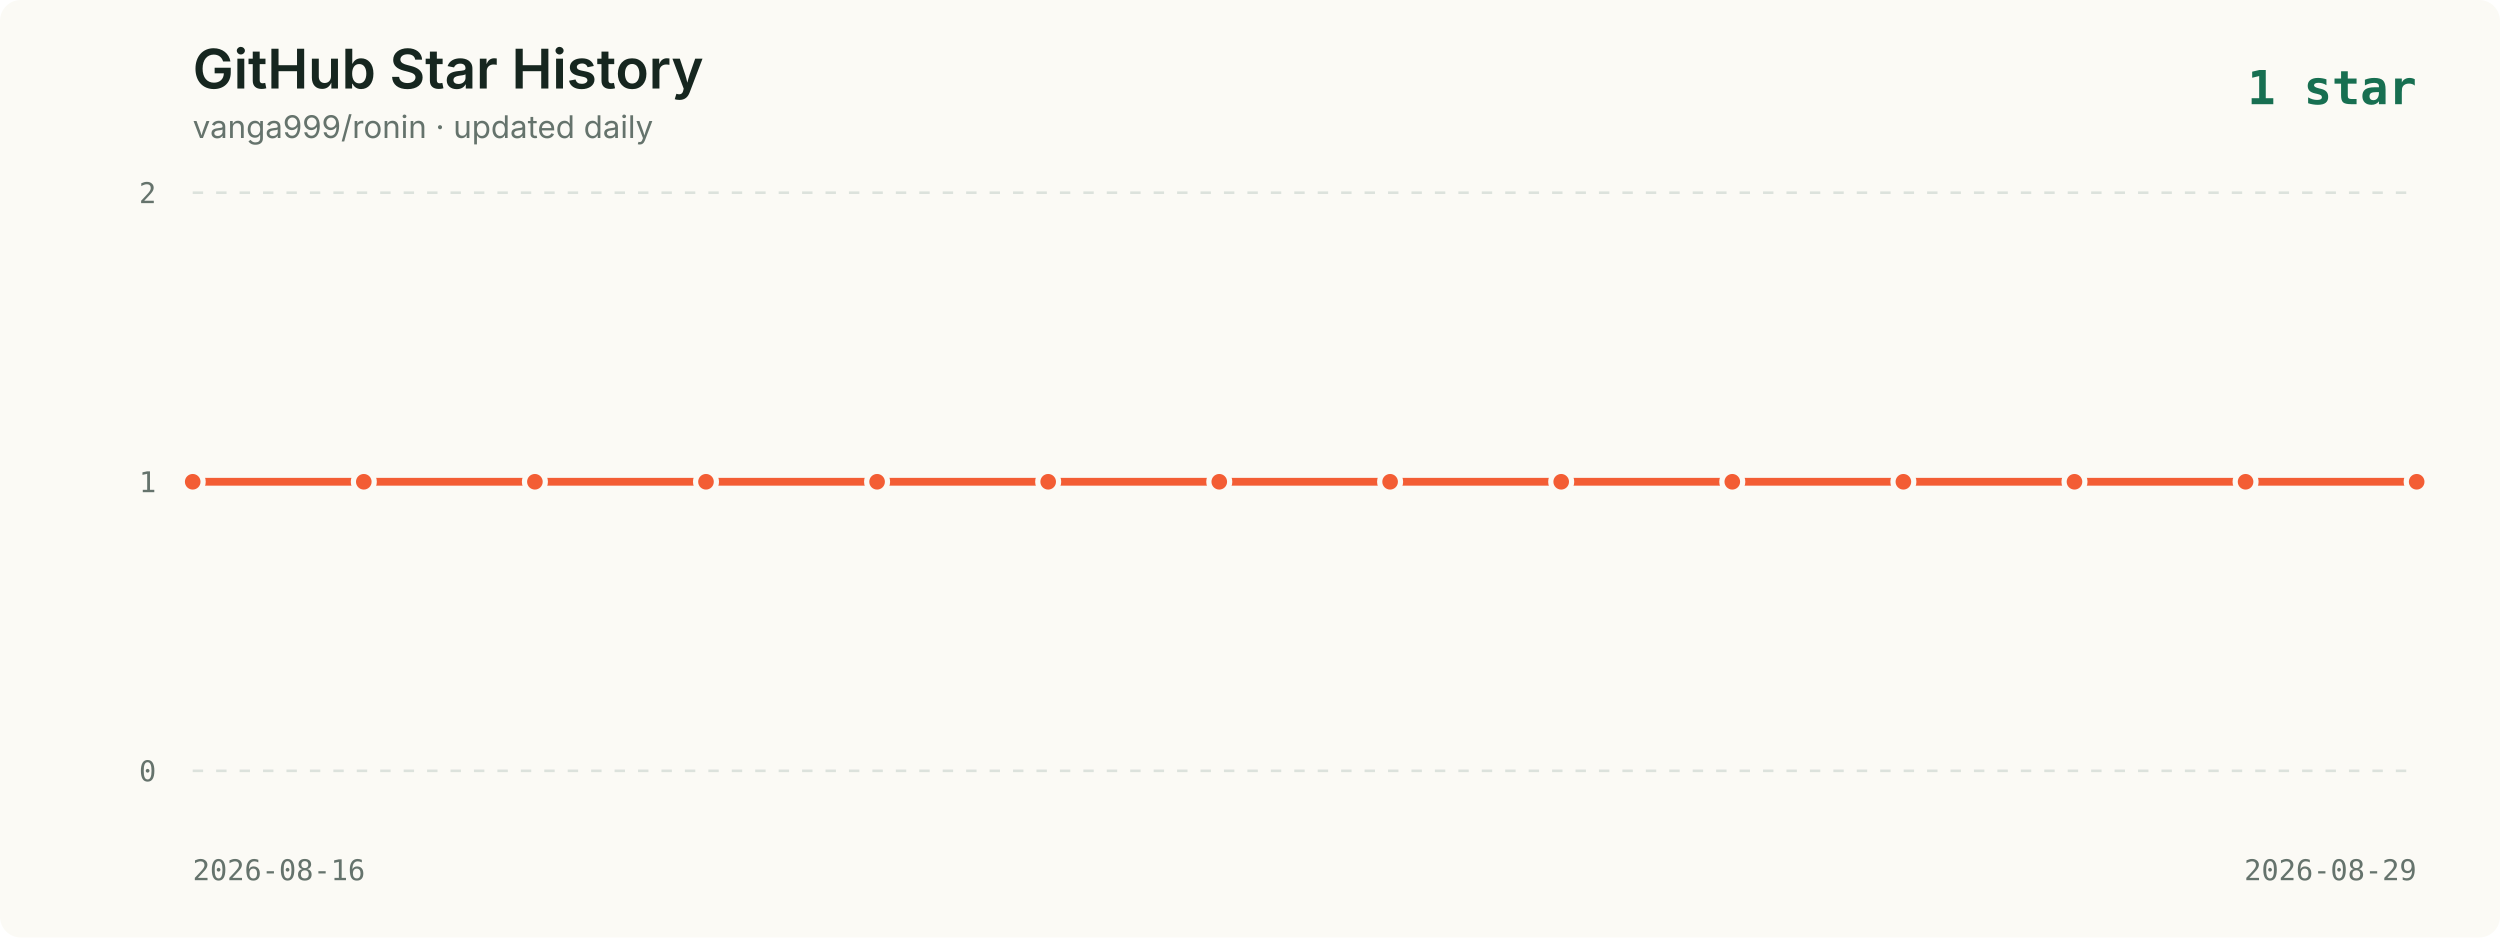
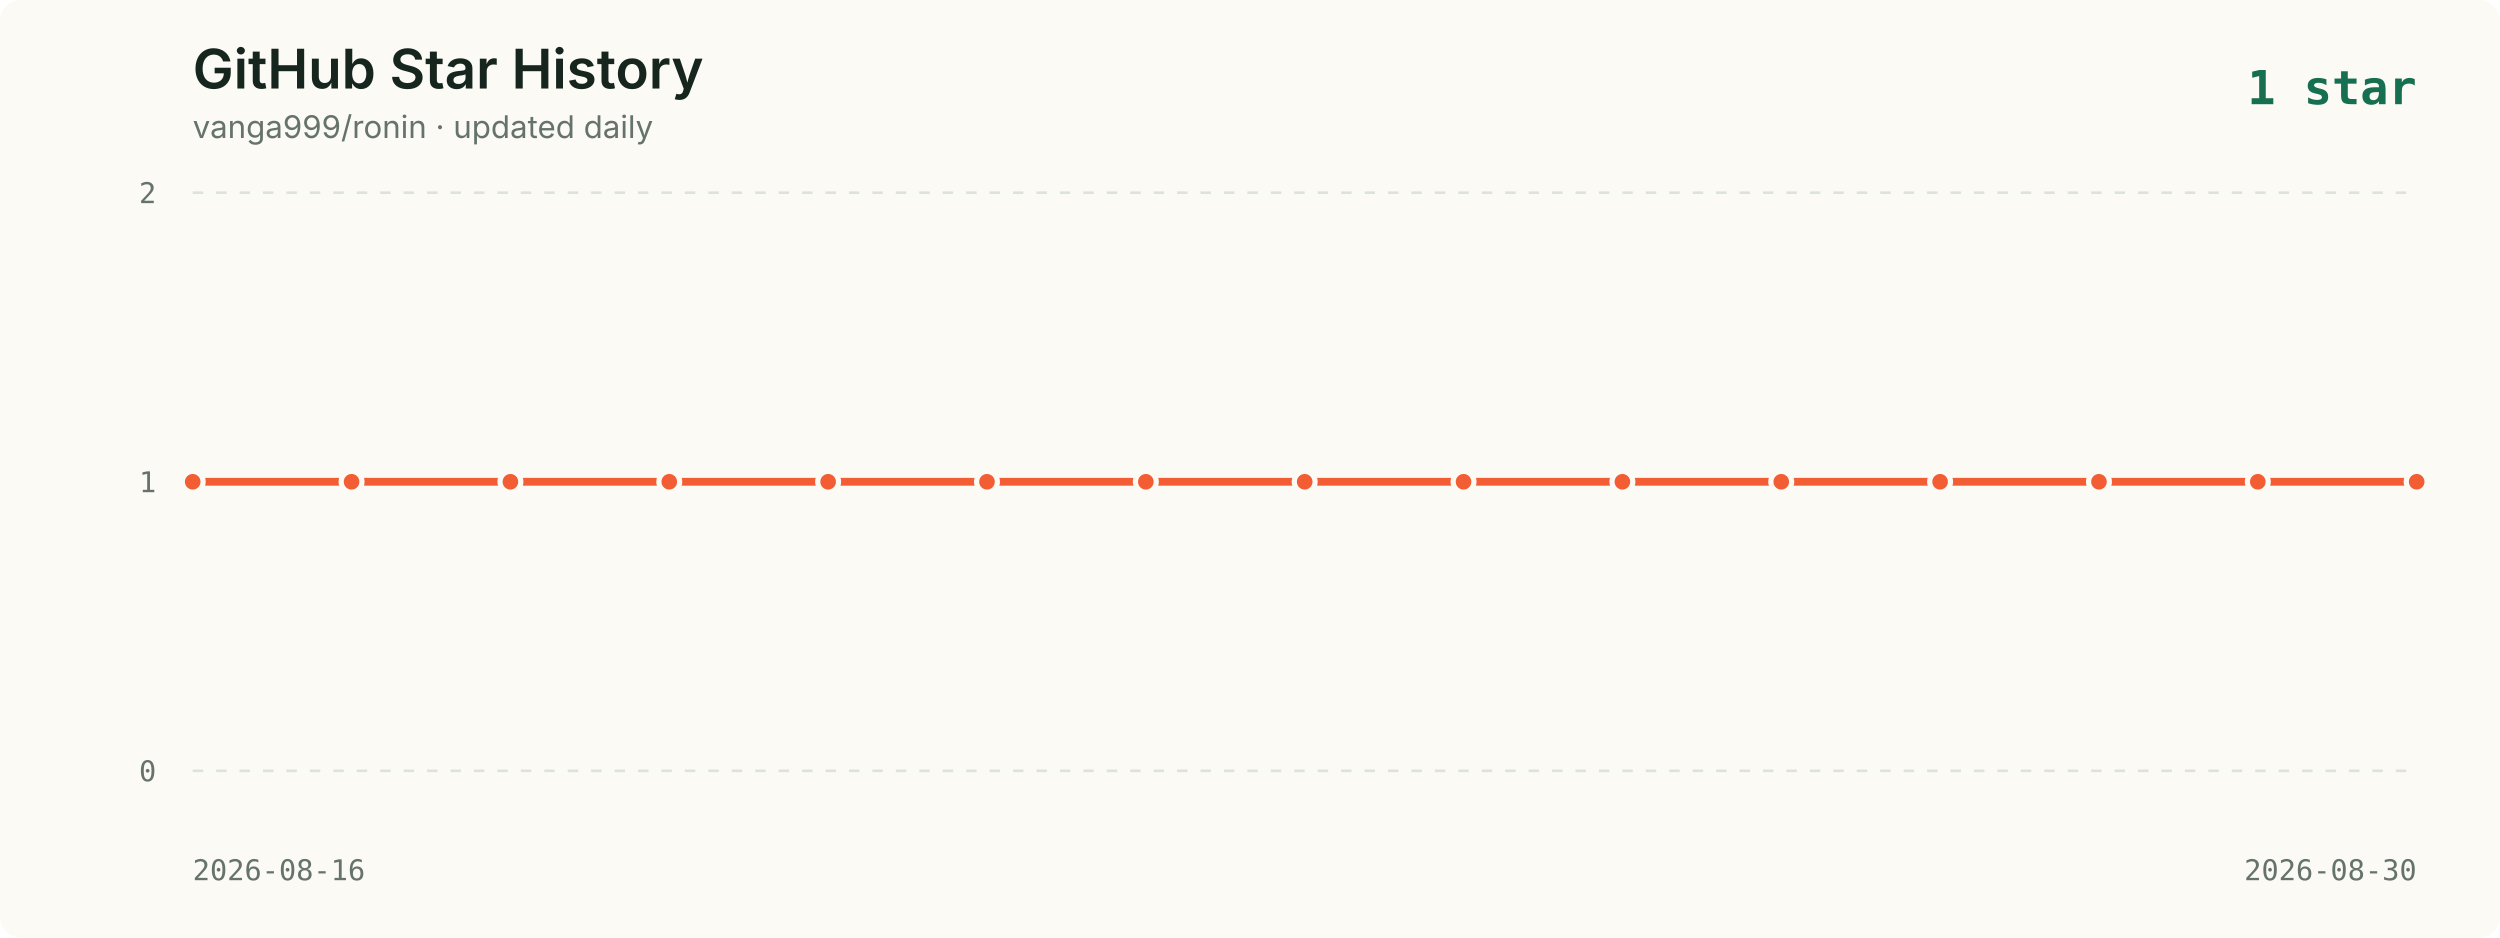
<svg xmlns="http://www.w3.org/2000/svg" viewBox="0 0 960 360" role="img" aria-labelledby="title description">
  <style>
    .background { fill: #fbfaf5; }
    .title { fill: #16261f; font: 600 21px -apple-system, BlinkMacSystemFont, "Segoe UI", sans-serif; }
    .subtitle { fill: #65736c; font: 12px -apple-system, BlinkMacSystemFont, "Segoe UI", sans-serif; }
    .axis { fill: #65736c; font: 11px ui-monospace, SFMono-Regular, Menlo, monospace; }
    .grid { stroke: #dce2dc; stroke-width: 1; stroke-dasharray: 4 5; }
    .line { fill: none; stroke: #f35d34; stroke-width: 3; stroke-linecap: round; stroke-linejoin: round; }
    .point { fill: #f35d34; stroke: #fbfaf5; stroke-width: 2; }
    .date { fill: #65736c; font: 11px ui-monospace, SFMono-Regular, Menlo, monospace; }
    .latest { fill: #176f51; font: 700 18px ui-monospace, SFMono-Regular, Menlo, monospace; }
  </style>
  <rect width="960" height="360" rx="8" class="background" />
  <text x="74" y="34" class="title">GitHub Star History</text>
  <text x="74" y="53" class="subtitle">vanga999/ronin · updated daily</text>
  <text x="928" y="40" text-anchor="end" class="latest">1 star</text>
  <line x1="74" y1="74.0" x2="928" y2="74.0" class="grid" />
  <text x="60" y="78.0" text-anchor="end" class="axis">2</text>
  <line x1="74" y1="185.0" x2="928" y2="185.0" class="grid" />
  <text x="60" y="189.0" text-anchor="end" class="axis">1</text>
  <line x1="74" y1="296.0" x2="928" y2="296.0" class="grid" />
  <text x="60" y="300.0" text-anchor="end" class="axis">0</text>
-   <polyline points="74.0,185.0 139.7,185.0 205.4,185.0 271.1,185.0 336.8,185.0 402.5,185.0 468.2,185.0 533.8,185.0 599.5,185.0 665.2,185.0 730.9,185.0 796.6,185.0 862.3,185.0 928.0,185.0" class="line" />
+   <polyline points="74.0,185.0 135.0,185.0 196.0,185.0 257.0,185.0 318.0,185.0 379.0,185.0 440.0,185.0 501.0,185.0 562.0,185.0 623.0,185.0 684.0,185.0 745.0,185.0 806.0,185.0 867.0,185.0 928.0,185.0" class="line" />
  <circle cx="74.0" cy="185.0" r="4" class="point">
      </circle>
-   <circle cx="139.7" cy="185.0" r="4" class="point">
+   <circle cx="135.0" cy="185.0" r="4" class="point">
      </circle>
-   <circle cx="205.4" cy="185.0" r="4" class="point">
+   <circle cx="196.0" cy="185.0" r="4" class="point">
      </circle>
-   <circle cx="271.1" cy="185.0" r="4" class="point">
+   <circle cx="257.0" cy="185.0" r="4" class="point">
      </circle>
-   <circle cx="336.8" cy="185.0" r="4" class="point">
+   <circle cx="318.0" cy="185.0" r="4" class="point">
      </circle>
-   <circle cx="402.5" cy="185.0" r="4" class="point">
+   <circle cx="379.0" cy="185.0" r="4" class="point">
      </circle>
-   <circle cx="468.2" cy="185.0" r="4" class="point">
+   <circle cx="440.0" cy="185.0" r="4" class="point">
      </circle>
-   <circle cx="533.8" cy="185.0" r="4" class="point">
+   <circle cx="501.0" cy="185.0" r="4" class="point">
      </circle>
-   <circle cx="599.5" cy="185.0" r="4" class="point">
+   <circle cx="562.0" cy="185.0" r="4" class="point">
      </circle>
-   <circle cx="665.2" cy="185.0" r="4" class="point">
+   <circle cx="623.0" cy="185.0" r="4" class="point">
      </circle>
-   <circle cx="730.9" cy="185.0" r="4" class="point">
+   <circle cx="684.0" cy="185.0" r="4" class="point">
      </circle>
-   <circle cx="796.6" cy="185.0" r="4" class="point">
+   <circle cx="745.0" cy="185.0" r="4" class="point">
      </circle>
-   <circle cx="862.3" cy="185.0" r="4" class="point">
+   <circle cx="806.0" cy="185.0" r="4" class="point">
+       </circle>
+   <circle cx="867.0" cy="185.0" r="4" class="point">
      </circle>
  <circle cx="928.0" cy="185.0" r="4" class="point">
      </circle>
  <text x="74" y="338" class="date">2026-08-16</text>
-   <text x="928" y="338" text-anchor="end" class="date">2026-08-29</text>
+   <text x="928" y="338" text-anchor="end" class="date">2026-08-30</text>
</svg>
